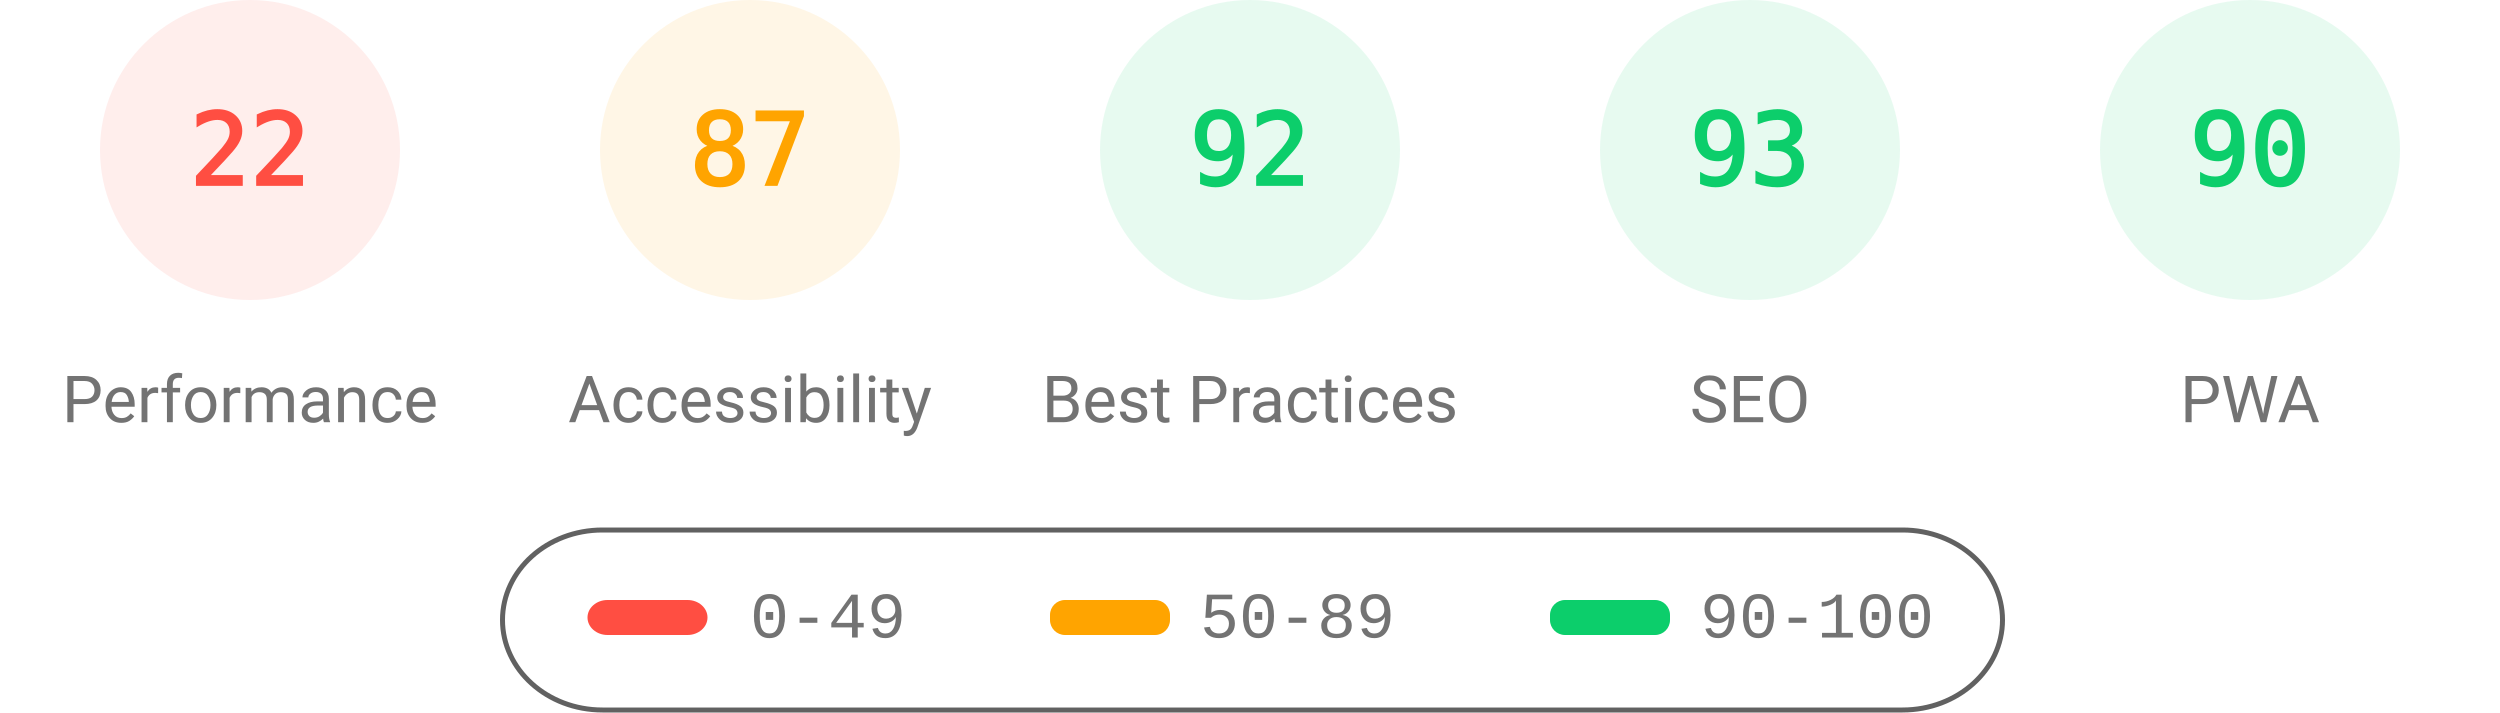
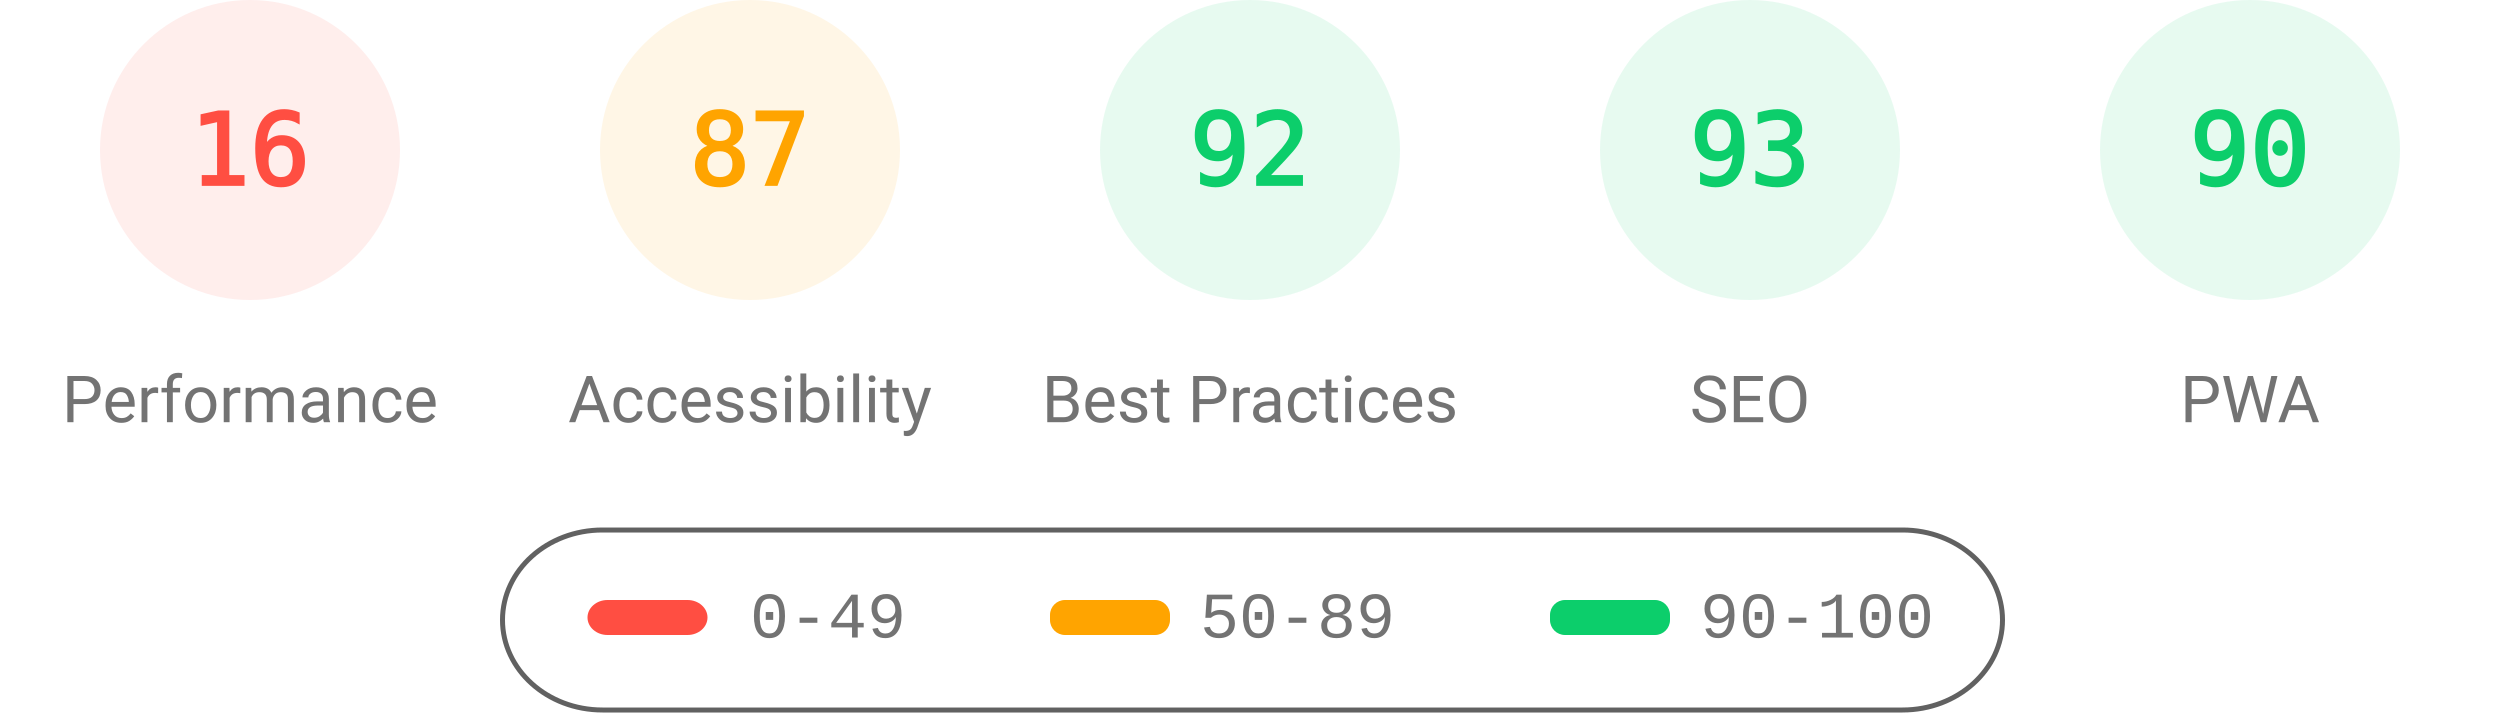
<svg xmlns="http://www.w3.org/2000/svg" fill="none" width="1000" height="285">
  <style>.gauge-base{opacity:.1}.gauge-arc{fill:none;animation-delay:250ms;stroke-linecap:round;transform:rotate(-90deg);transform-origin:100px 60px;animation:load-gauge 1s ease forwards}.guage-text{font-size:40px;font-family:monospace;text-align:center}.guage-red{color:#ff4e42;fill:#ff4e42;stroke:#ff4e42}.guage-orange{color:#ffa400;fill:#ffa400;stroke:#ffa400}.guage-green{color:#0cce6b;fill:#0cce6b;stroke:#0cce6b}.guage-undefined{color:#5c5c5c;fill:#5c5c5c;stroke:#5c5c5c}.guage-title{color:#737373;fill:#737373;stroke:none;font-size:26px;line-height:26px;font-family:Roboto,Halvetica,Arial,sans-serif}@keyframes load-gauge{from{stroke-dasharray:0 352.858}}</style>
  <svg class="guage-div guage-perf guage-red" viewBox="0 0 200 200" width="200" height="200">
    <circle class="gauge-base" r="56" cx="100" cy="60" stroke-width="8" />
-     <circle class="gauge-arc guage-arc-1" r="56" cx="100" cy="60" stroke-width="8" style="stroke-dasharray:77.409,351.858" />
-     <text class="guage-text" x="100" y="60" alignment-baseline="central" dominant-baseline="central" text-anchor="middle">22</text>
+     <circle class="gauge-arc guage-arc-1" r="56" cx="100" cy="60" stroke-width="8" style="stroke-dasharray:56.297,351.858" />
+     <text class="guage-text" x="100" y="60" alignment-baseline="central" dominant-baseline="central" text-anchor="middle">16</text>
    <text class="guage-title" x="100" y="160" alignment-baseline="central" dominant-baseline="central" text-anchor="middle">Performance</text>
  </svg>
  <svg class="guage-div guage-acc guage-orange" viewBox="0 0 200 200" width="200" height="200" x="200">
    <circle class="gauge-base" r="56" cx="100" cy="60" stroke-width="8" />
    <circle class="gauge-arc guage-arc-2" r="56" cx="100" cy="60" stroke-width="8" style="stroke-dasharray:306.116,351.858" />
    <text class="guage-text" x="100" y="60" alignment-baseline="central" dominant-baseline="central" text-anchor="middle">87</text>
    <text class="guage-title" x="100" y="160" alignment-baseline="central" dominant-baseline="central" text-anchor="middle">Accessibility</text>
  </svg>
  <svg class="guage-div guage-best guage-green" viewBox="0 0 200 200" width="200" height="200" x="400">
    <circle class="gauge-base" r="56" cx="100" cy="60" stroke-width="8" />
    <circle class="gauge-arc guage-arc-3" r="56" cx="100" cy="60" stroke-width="8" style="stroke-dasharray:323.709,351.858" />
    <text class="guage-text" x="100" y="60" alignment-baseline="central" dominant-baseline="central" text-anchor="middle">92</text>
    <text class="guage-title" x="100" y="160" alignment-baseline="central" dominant-baseline="central" text-anchor="middle">Best Practices</text>
  </svg>
  <svg class="guage-div guage-seo guage-green" viewBox="0 0 200 200" width="200" height="200" x="600">
    <circle class="gauge-base" r="56" cx="100" cy="60" stroke-width="8" />
    <circle class="gauge-arc guage-arc-4" r="56" cx="100" cy="60" stroke-width="8" style="stroke-dasharray:327.228,351.858" />
    <text class="guage-text" x="100" y="60" alignment-baseline="central" dominant-baseline="central" text-anchor="middle">93</text>
    <text class="guage-title" x="100" y="160" alignment-baseline="central" dominant-baseline="central" text-anchor="middle">SEO</text>
  </svg>
  <svg class="guage-div guage-pwa guage-green" viewBox="0 0 200 200" width="200" height="200" x="800">
    <circle class="gauge-base" r="56" cx="100" cy="60" stroke-width="8" />
    <circle class="gauge-arc guage-arc-4" r="56" cx="100" cy="60" stroke-width="8" style="stroke-dasharray:316.672,351.858" />
    <text class="guage-text" x="100" y="60" alignment-baseline="central" dominant-baseline="central" text-anchor="middle">90</text>
    <text class="guage-title" x="100" y="160" alignment-baseline="central" dominant-baseline="central" text-anchor="middle">PWA</text>
  </svg>
  <svg width="604" height="76" x="200" y="210">
    <path fill="none" id="canvas_background" d="M-1-1h604v80H-1z" />
    <rect fill-opacity="0" stroke="#616161" stroke-width="2" rx="40" id="svg_2" height="72" width="600" y="2" x="1" fill="#000" />
    <rect stroke="#000" rx="8" id="svg_3" height="14" width="48" y="30" x="35" stroke-opacity="null" stroke-width="0" fill="#ff4e42" />
    <rect stroke="#000" rx="6" id="svg_4" height="14" width="48" y="30" x="220" stroke-opacity="null" stroke-width="0" fill="#ffa400" />
    <rect stroke="#000" rx="6" id="svg_5" height="14" width="48" y="30" x="420" stroke-opacity="null" stroke-width="0" fill="#0cce6b" />
    <text xml:space="preserve" text-anchor="start" font-family="'Courier New', Courier, monospace" font-size="26" id="svg_6" y="45" x="100" stroke-opacity="null" stroke-width="0" stroke="#000" fill="#737373">0-49</text>
    <text xml:space="preserve" text-anchor="start" font-family="'Courier New', Courier, monospace" font-size="26" id="svg_7" y="45" x="280" stroke-opacity="null" stroke-width="0" stroke="#000" fill="#737373">50-89</text>
    <text xml:space="preserve" text-anchor="start" font-family="'Courier New', Courier, monospace" font-size="26" id="svg_8" y="45" x="480" stroke-opacity="null" stroke-width="0" stroke="#000" fill="#737373">90-100</text>
  </svg>
</svg>
